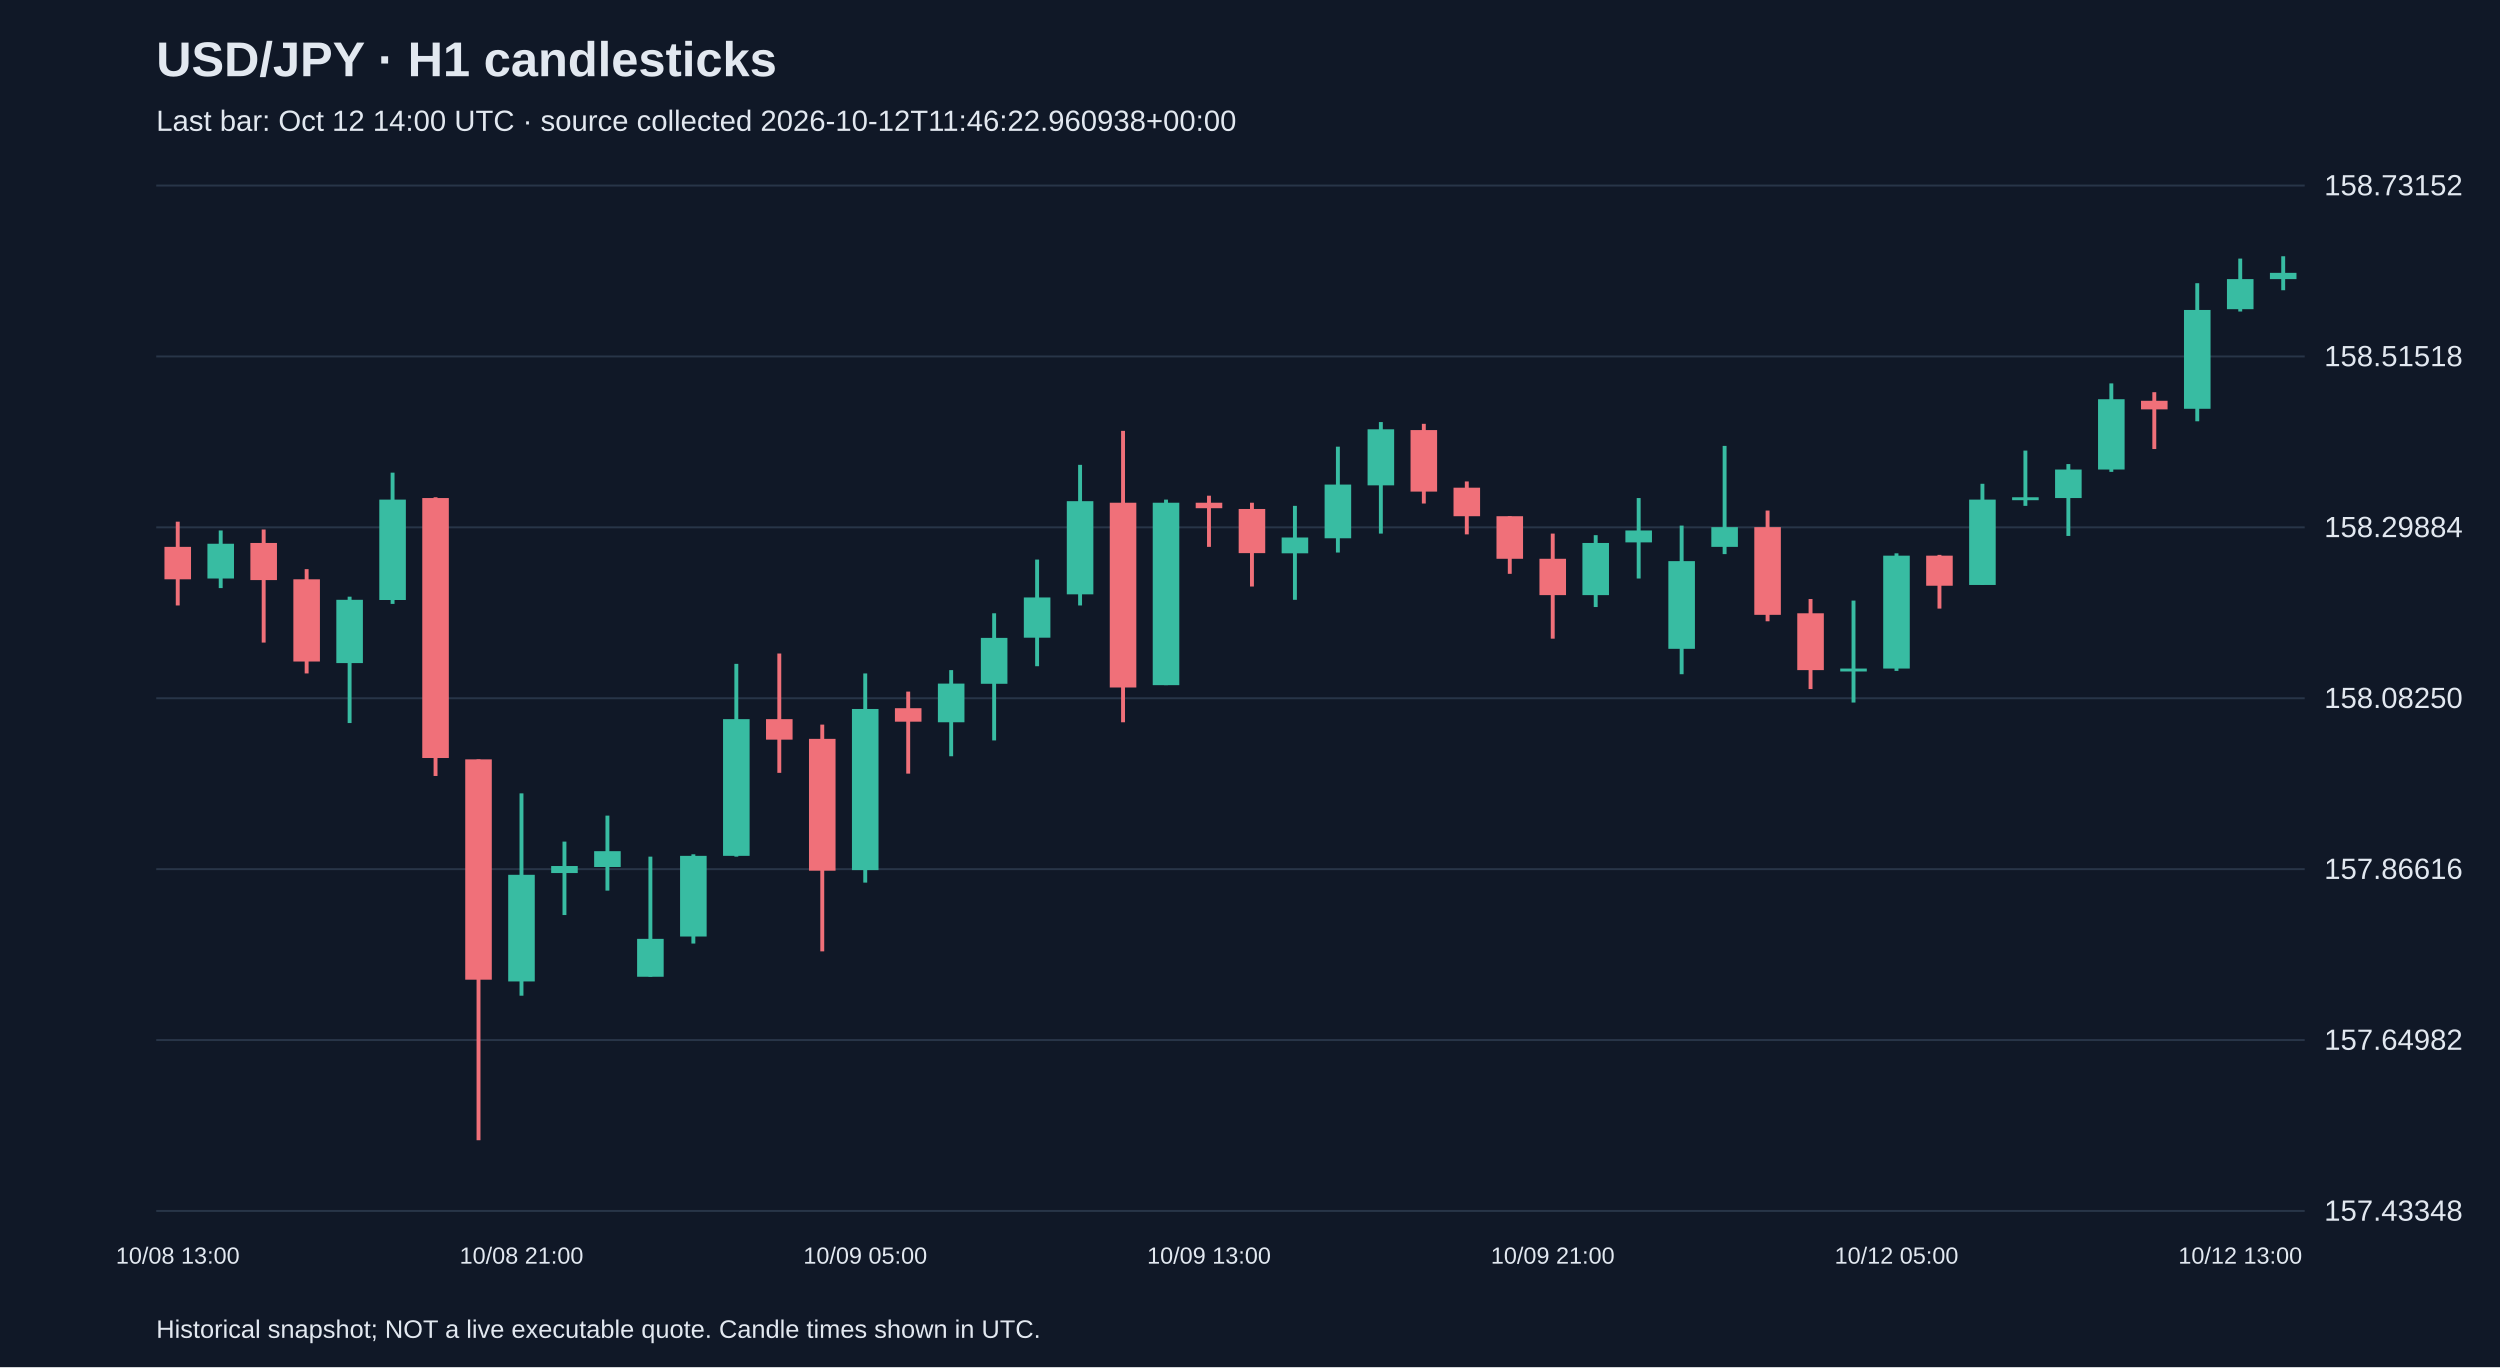
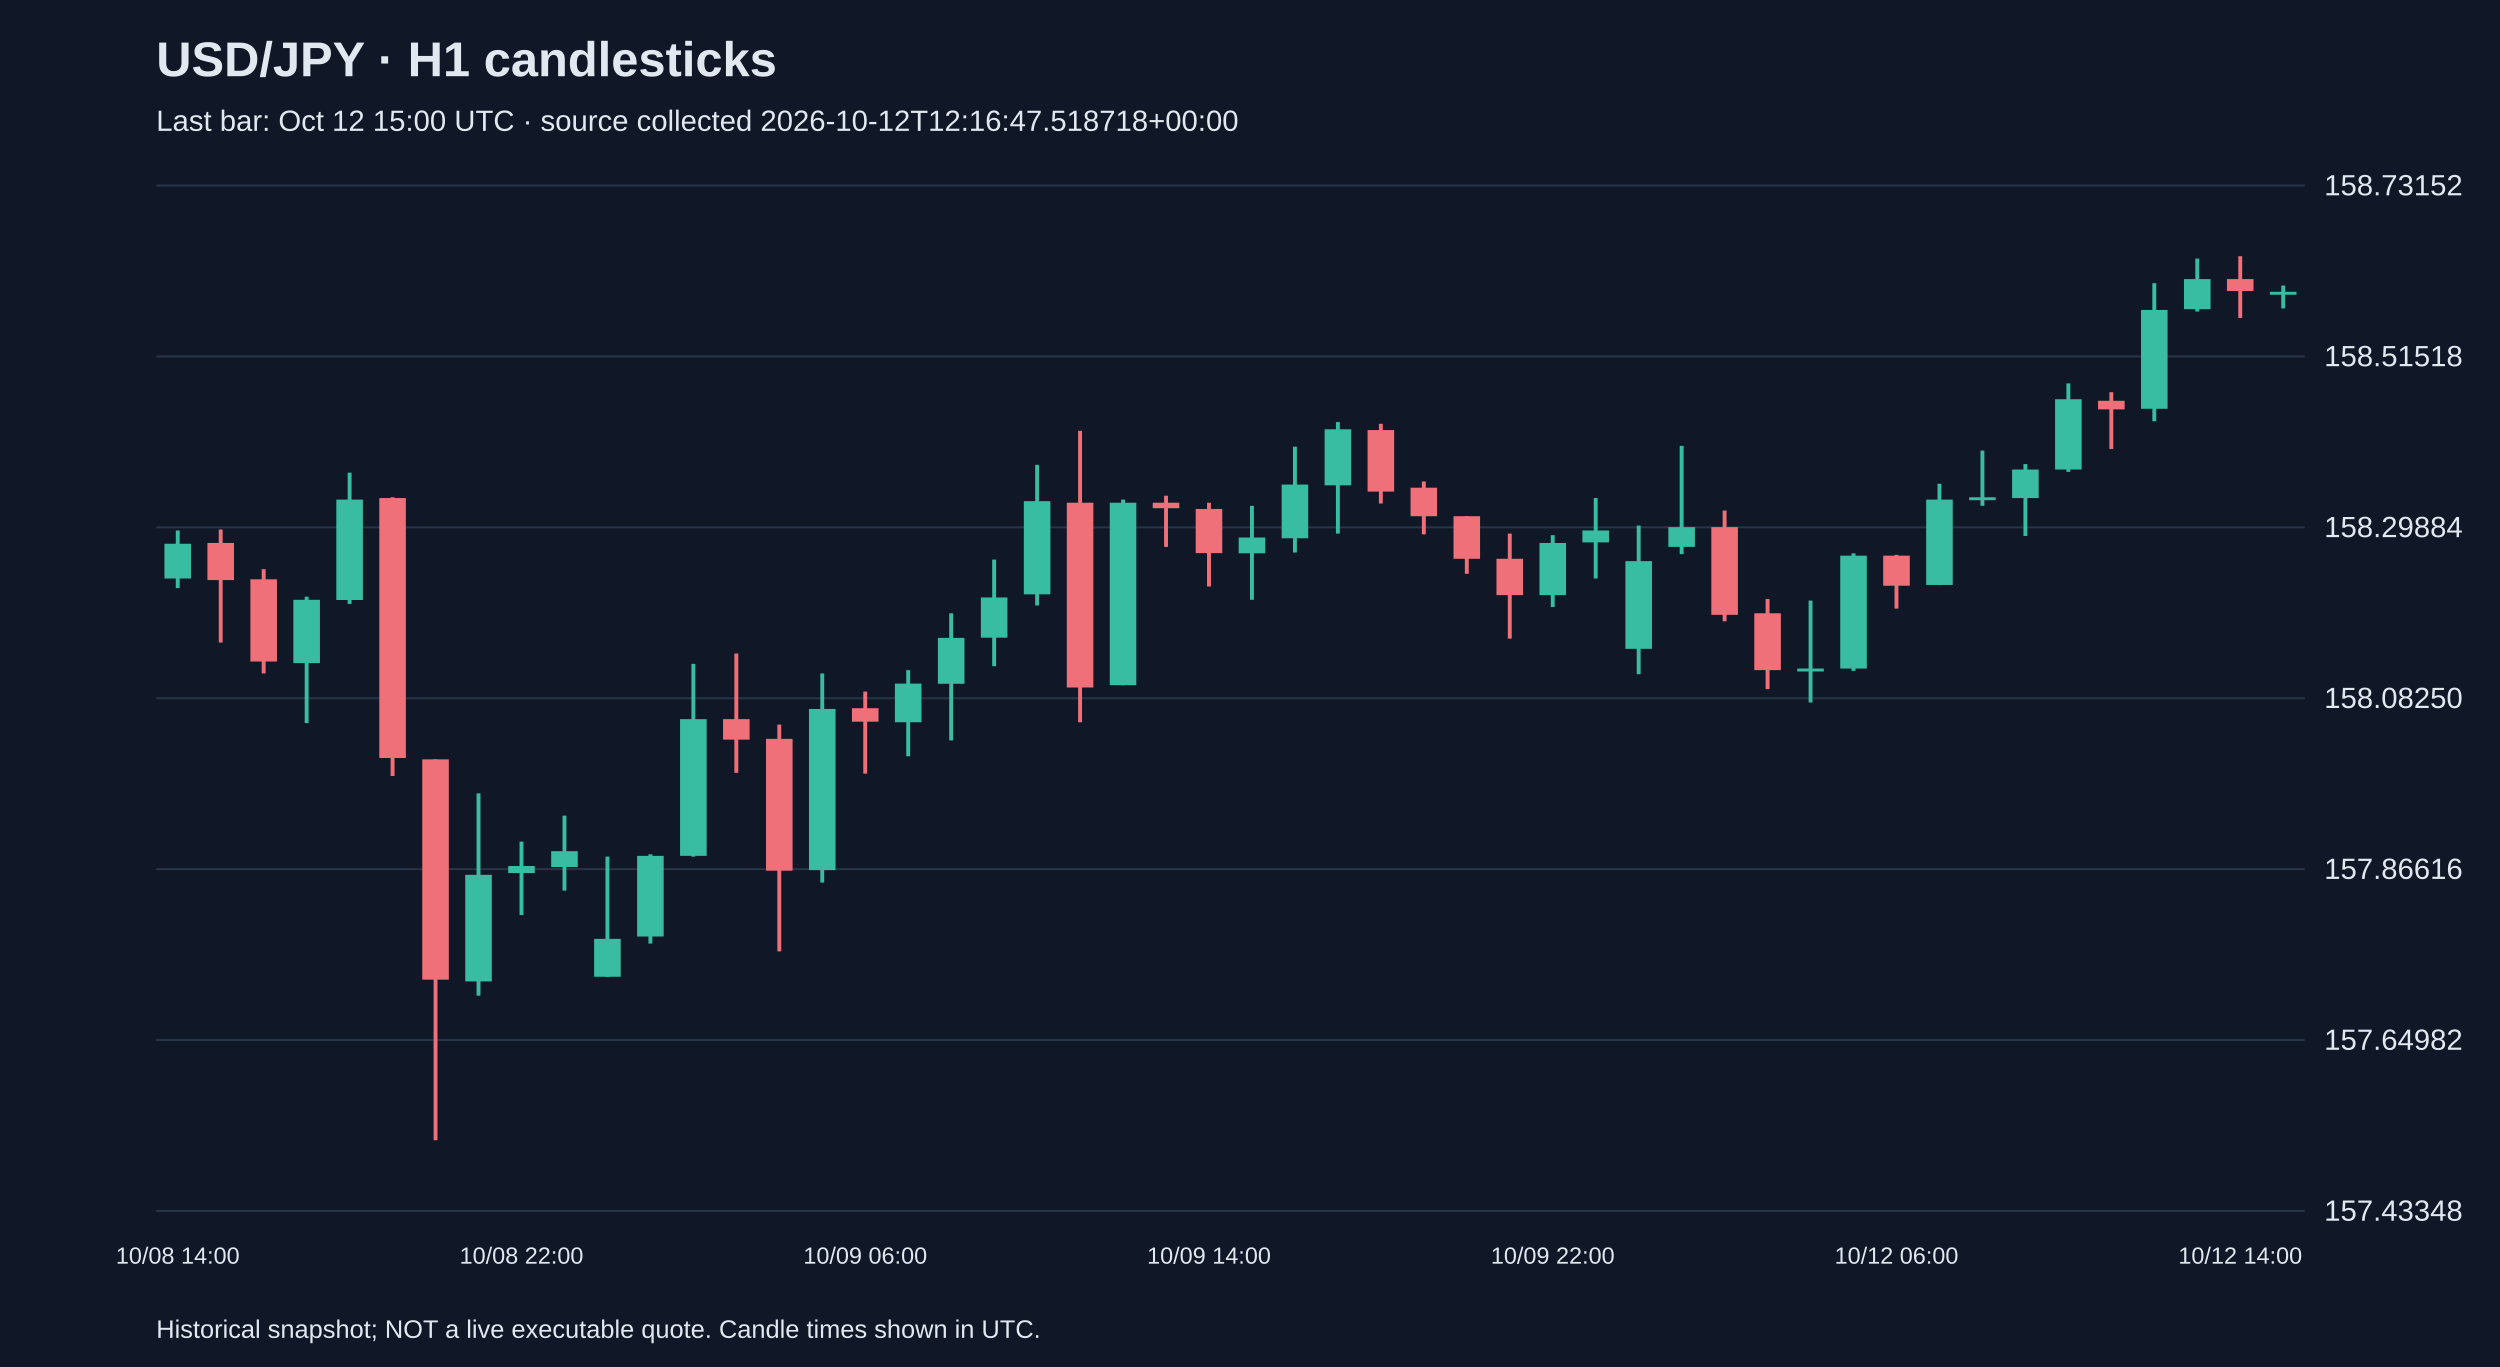
<svg xmlns="http://www.w3.org/2000/svg" viewBox="0 0 1280 700">
  <rect width="100%" height="100%" fill="#101827" />
  <style>text{font-family:Arial,sans-serif;fill:#e2e8f0}</style>
  <text x="80" y="39" font-size="25" font-weight="bold">USD/JPY · H1 candlesticks</text>
-   <text x="80" y="67" font-size="15" fill="#a6b1c5">Last bar: Oct 12 14:00 UTC · source collected 2026-10-12T11:46:22.960938+00:00</text>
+   <text x="80" y="67" font-size="15" fill="#a6b1c5">Last bar: Oct 12 15:00 UTC · source collected 2026-10-12T12:16:47.518718+00:00</text>
  <line x1="80" y1="620.0" x2="1180" y2="620.0" stroke="#283548" />
  <text x="1190" y="625.0" font-size="15">157.43348</text>
  <line x1="80" y1="532.5" x2="1180" y2="532.5" stroke="#283548" />
  <text x="1190" y="537.5" font-size="15">157.64982</text>
  <line x1="80" y1="445.0" x2="1180" y2="445.0" stroke="#283548" />
  <text x="1190" y="450.0" font-size="15">157.86616</text>
  <line x1="80" y1="357.5" x2="1180" y2="357.5" stroke="#283548" />
  <text x="1190" y="362.5" font-size="15">158.08250</text>
  <line x1="80" y1="270.0" x2="1180" y2="270.0" stroke="#283548" />
  <text x="1190" y="275.0" font-size="15">158.29884</text>
  <line x1="80" y1="182.5" x2="1180" y2="182.5" stroke="#283548" />
  <text x="1190" y="187.5" font-size="15">158.51518</text>
  <line x1="80" y1="95.0" x2="1180" y2="95.0" stroke="#283548" />
  <text x="1190" y="100.0" font-size="15">158.73152</text>
-   <line x1="91.0" y1="267.1" x2="91.0" y2="310.0" stroke="#f07079" stroke-width="2" />
-   <rect x="84.2" y="280.0" width="13.6" height="16.6" fill="#f07079" />
-   <text x="91.0" y="647" text-anchor="middle" font-size="12">10/08 13:00</text>
-   <line x1="113.0" y1="271.6" x2="113.0" y2="301.1" stroke="#38bca2" stroke-width="2" />
-   <rect x="106.2" y="278.4" width="13.6" height="17.8" fill="#38bca2" />
-   <line x1="135.0" y1="271.1" x2="135.0" y2="329.0" stroke="#f07079" stroke-width="2" />
-   <rect x="128.2" y="278.0" width="13.6" height="19.0" fill="#f07079" />
-   <line x1="157.0" y1="291.4" x2="157.0" y2="344.8" stroke="#f07079" stroke-width="2" />
-   <rect x="150.2" y="296.6" width="13.6" height="42.1" fill="#f07079" />
-   <line x1="179.0" y1="305.5" x2="179.0" y2="370.2" stroke="#38bca2" stroke-width="2" />
-   <rect x="172.2" y="307.1" width="13.6" height="32.4" fill="#38bca2" />
-   <line x1="201.0" y1="242.0" x2="201.0" y2="309.2" stroke="#38bca2" stroke-width="2" />
-   <rect x="194.2" y="255.8" width="13.6" height="51.4" fill="#38bca2" />
-   <line x1="223.0" y1="254.6" x2="223.0" y2="397.3" stroke="#f07079" stroke-width="2" />
-   <rect x="216.2" y="255.0" width="13.6" height="133.1" fill="#f07079" />
-   <line x1="245.0" y1="388.8" x2="245.0" y2="583.8" stroke="#f07079" stroke-width="2" />
-   <rect x="238.2" y="388.8" width="13.6" height="112.8" fill="#f07079" />
-   <line x1="267.0" y1="406.2" x2="267.0" y2="509.8" stroke="#38bca2" stroke-width="2" />
-   <rect x="260.2" y="447.9" width="13.6" height="54.6" fill="#38bca2" />
-   <text x="267.0" y="647" text-anchor="middle" font-size="12">10/08 21:00</text>
-   <line x1="289.0" y1="430.9" x2="289.0" y2="468.5" stroke="#38bca2" stroke-width="2" />
-   <rect x="282.2" y="443.4" width="13.6" height="3.6" fill="#38bca2" />
-   <line x1="311.0" y1="417.6" x2="311.0" y2="456.0" stroke="#38bca2" stroke-width="2" />
-   <rect x="304.2" y="435.8" width="13.6" height="8.1" fill="#38bca2" />
-   <line x1="333.0" y1="438.6" x2="333.0" y2="500.1" stroke="#38bca2" stroke-width="2" />
-   <rect x="326.2" y="480.7" width="13.6" height="19.4" fill="#38bca2" />
-   <line x1="355.0" y1="437.4" x2="355.0" y2="483.1" stroke="#38bca2" stroke-width="2" />
-   <rect x="348.2" y="438.2" width="13.6" height="41.3" fill="#38bca2" />
-   <line x1="377.0" y1="339.9" x2="377.0" y2="438.6" stroke="#38bca2" stroke-width="2" />
-   <rect x="370.2" y="368.2" width="13.6" height="70.0" fill="#38bca2" />
-   <line x1="399.0" y1="334.6" x2="399.0" y2="395.7" stroke="#f07079" stroke-width="2" />
-   <rect x="392.2" y="368.2" width="13.6" height="10.5" fill="#f07079" />
-   <line x1="421.0" y1="371.0" x2="421.0" y2="487.1" stroke="#f07079" stroke-width="2" />
-   <rect x="414.2" y="378.3" width="13.6" height="67.5" fill="#f07079" />
-   <line x1="443.0" y1="344.8" x2="443.0" y2="451.9" stroke="#38bca2" stroke-width="2" />
-   <rect x="436.2" y="363.0" width="13.6" height="82.5" fill="#38bca2" />
-   <text x="443.0" y="647" text-anchor="middle" font-size="12">10/09 05:00</text>
-   <line x1="465.0" y1="354.1" x2="465.0" y2="396.1" stroke="#f07079" stroke-width="2" />
-   <rect x="458.2" y="362.6" width="13.6" height="6.9" fill="#f07079" />
-   <line x1="487.0" y1="343.1" x2="487.0" y2="387.2" stroke="#38bca2" stroke-width="2" />
-   <rect x="480.2" y="350.0" width="13.6" height="19.8" fill="#38bca2" />
-   <line x1="509.0" y1="314.0" x2="509.0" y2="379.1" stroke="#38bca2" stroke-width="2" />
-   <rect x="502.2" y="326.6" width="13.6" height="23.5" fill="#38bca2" />
-   <line x1="531.0" y1="286.5" x2="531.0" y2="341.1" stroke="#38bca2" stroke-width="2" />
-   <rect x="524.2" y="305.9" width="13.6" height="20.6" fill="#38bca2" />
-   <line x1="553.0" y1="238.0" x2="553.0" y2="310.0" stroke="#38bca2" stroke-width="2" />
-   <rect x="546.2" y="256.6" width="13.6" height="47.7" fill="#38bca2" />
-   <line x1="575.0" y1="220.6" x2="575.0" y2="369.8" stroke="#f07079" stroke-width="2" />
-   <rect x="568.2" y="257.4" width="13.6" height="94.6" fill="#f07079" />
-   <line x1="597.0" y1="255.8" x2="597.0" y2="350.8" stroke="#38bca2" stroke-width="2" />
-   <rect x="590.2" y="257.4" width="13.6" height="93.4" fill="#38bca2" />
-   <line x1="619.0" y1="253.8" x2="619.0" y2="280.0" stroke="#f07079" stroke-width="2" />
-   <rect x="612.2" y="257.4" width="13.6" height="2.8" fill="#f07079" />
-   <text x="619.0" y="647" text-anchor="middle" font-size="12">10/09 13:00</text>
-   <line x1="641.0" y1="257.4" x2="641.0" y2="300.3" stroke="#f07079" stroke-width="2" />
-   <rect x="634.2" y="260.6" width="13.6" height="22.6" fill="#f07079" />
-   <line x1="663.0" y1="259.0" x2="663.0" y2="307.1" stroke="#38bca2" stroke-width="2" />
-   <rect x="656.2" y="275.2" width="13.6" height="8.1" fill="#38bca2" />
-   <line x1="685.0" y1="228.7" x2="685.0" y2="282.9" stroke="#38bca2" stroke-width="2" />
-   <rect x="678.2" y="248.1" width="13.6" height="27.5" fill="#38bca2" />
-   <line x1="707.0" y1="216.1" x2="707.0" y2="273.2" stroke="#38bca2" stroke-width="2" />
-   <rect x="700.2" y="219.8" width="13.6" height="28.7" fill="#38bca2" />
-   <line x1="729.0" y1="217.0" x2="729.0" y2="257.8" stroke="#f07079" stroke-width="2" />
-   <rect x="722.2" y="220.2" width="13.6" height="31.5" fill="#f07079" />
-   <line x1="751.0" y1="246.5" x2="751.0" y2="273.6" stroke="#f07079" stroke-width="2" />
-   <rect x="744.2" y="249.7" width="13.6" height="14.6" fill="#f07079" />
-   <line x1="773.0" y1="264.3" x2="773.0" y2="293.8" stroke="#f07079" stroke-width="2" />
-   <rect x="766.2" y="264.3" width="13.6" height="21.8" fill="#f07079" />
-   <line x1="795.0" y1="273.2" x2="795.0" y2="327.0" stroke="#f07079" stroke-width="2" />
-   <rect x="788.2" y="286.1" width="13.6" height="18.6" fill="#f07079" />
-   <text x="795.0" y="647" text-anchor="middle" font-size="12">10/09 21:00</text>
-   <line x1="817.0" y1="274.0" x2="817.0" y2="310.8" stroke="#38bca2" stroke-width="2" />
-   <rect x="810.2" y="278.0" width="13.6" height="26.7" fill="#38bca2" />
-   <line x1="839.0" y1="255.0" x2="839.0" y2="296.2" stroke="#38bca2" stroke-width="2" />
-   <rect x="832.2" y="271.6" width="13.6" height="6.1" fill="#38bca2" />
-   <line x1="861.0" y1="269.1" x2="861.0" y2="345.2" stroke="#38bca2" stroke-width="2" />
-   <rect x="854.2" y="287.3" width="13.6" height="44.9" fill="#38bca2" />
-   <line x1="883.0" y1="228.3" x2="883.0" y2="283.7" stroke="#38bca2" stroke-width="2" />
-   <rect x="876.2" y="269.9" width="13.6" height="10.1" fill="#38bca2" />
-   <line x1="905.0" y1="261.4" x2="905.0" y2="318.1" stroke="#f07079" stroke-width="2" />
-   <rect x="898.2" y="269.9" width="13.6" height="44.9" fill="#f07079" />
-   <line x1="927.0" y1="306.7" x2="927.0" y2="352.8" stroke="#f07079" stroke-width="2" />
-   <rect x="920.2" y="314.0" width="13.6" height="29.1" fill="#f07079" />
-   <line x1="949.0" y1="307.5" x2="949.0" y2="359.7" stroke="#38bca2" stroke-width="2" />
-   <rect x="942.2" y="342.3" width="13.6" height="1.5" fill="#38bca2" />
-   <line x1="971.0" y1="283.3" x2="971.0" y2="343.5" stroke="#38bca2" stroke-width="2" />
-   <rect x="964.2" y="284.5" width="13.6" height="57.8" fill="#38bca2" />
-   <text x="971.0" y="647" text-anchor="middle" font-size="12">10/12 05:00</text>
-   <line x1="993.0" y1="284.1" x2="993.0" y2="311.6" stroke="#f07079" stroke-width="2" />
-   <rect x="986.2" y="284.5" width="13.6" height="15.4" fill="#f07079" />
-   <line x1="1015.0" y1="247.7" x2="1015.0" y2="299.5" stroke="#38bca2" stroke-width="2" />
-   <rect x="1008.2" y="255.8" width="13.6" height="43.7" fill="#38bca2" />
-   <line x1="1037.0" y1="230.7" x2="1037.0" y2="259.0" stroke="#38bca2" stroke-width="2" />
-   <rect x="1030.2" y="254.6" width="13.6" height="1.5" fill="#38bca2" />
-   <line x1="1059.0" y1="237.6" x2="1059.0" y2="274.4" stroke="#38bca2" stroke-width="2" />
-   <rect x="1052.2" y="240.4" width="13.6" height="14.6" fill="#38bca2" />
-   <line x1="1081.0" y1="196.3" x2="1081.0" y2="241.6" stroke="#38bca2" stroke-width="2" />
-   <rect x="1074.2" y="204.4" width="13.6" height="36.0" fill="#38bca2" />
-   <line x1="1103.0" y1="200.8" x2="1103.0" y2="229.9" stroke="#f07079" stroke-width="2" />
-   <rect x="1096.2" y="205.2" width="13.6" height="4.4" fill="#f07079" />
-   <line x1="1125.0" y1="145.0" x2="1125.0" y2="215.7" stroke="#38bca2" stroke-width="2" />
-   <rect x="1118.2" y="158.7" width="13.6" height="50.6" fill="#38bca2" />
-   <line x1="1147.0" y1="132.4" x2="1147.0" y2="159.5" stroke="#38bca2" stroke-width="2" />
-   <rect x="1140.2" y="142.9" width="13.6" height="15.4" fill="#38bca2" />
-   <text x="1147.0" y="647" text-anchor="middle" font-size="12">10/12 13:00</text>
-   <line x1="1169.0" y1="131.2" x2="1169.0" y2="148.6" stroke="#38bca2" stroke-width="2" />
-   <rect x="1162.2" y="139.7" width="13.6" height="3.2" fill="#38bca2" />
+   <line x1="91.0" y1="271.6" x2="91.0" y2="301.1" stroke="#38bca2" stroke-width="2" />
+   <rect x="84.2" y="278.4" width="13.6" height="17.8" fill="#38bca2" />
+   <text x="91.0" y="647" text-anchor="middle" font-size="12">10/08 14:00</text>
+   <line x1="113.0" y1="271.1" x2="113.0" y2="329.0" stroke="#f07079" stroke-width="2" />
+   <rect x="106.2" y="278.0" width="13.6" height="19.0" fill="#f07079" />
+   <line x1="135.0" y1="291.4" x2="135.0" y2="344.8" stroke="#f07079" stroke-width="2" />
+   <rect x="128.2" y="296.6" width="13.6" height="42.1" fill="#f07079" />
+   <line x1="157.0" y1="305.5" x2="157.0" y2="370.2" stroke="#38bca2" stroke-width="2" />
+   <rect x="150.2" y="307.1" width="13.6" height="32.4" fill="#38bca2" />
+   <line x1="179.0" y1="242.0" x2="179.0" y2="309.2" stroke="#38bca2" stroke-width="2" />
+   <rect x="172.2" y="255.8" width="13.6" height="51.4" fill="#38bca2" />
+   <line x1="201.0" y1="254.6" x2="201.0" y2="397.3" stroke="#f07079" stroke-width="2" />
+   <rect x="194.2" y="255.0" width="13.6" height="133.1" fill="#f07079" />
+   <line x1="223.0" y1="388.8" x2="223.0" y2="583.8" stroke="#f07079" stroke-width="2" />
+   <rect x="216.2" y="388.8" width="13.6" height="112.8" fill="#f07079" />
+   <line x1="245.0" y1="406.2" x2="245.0" y2="509.8" stroke="#38bca2" stroke-width="2" />
+   <rect x="238.2" y="447.9" width="13.6" height="54.6" fill="#38bca2" />
+   <line x1="267.0" y1="430.9" x2="267.0" y2="468.5" stroke="#38bca2" stroke-width="2" />
+   <rect x="260.2" y="443.4" width="13.6" height="3.6" fill="#38bca2" />
+   <text x="267.0" y="647" text-anchor="middle" font-size="12">10/08 22:00</text>
+   <line x1="289.0" y1="417.6" x2="289.0" y2="456.0" stroke="#38bca2" stroke-width="2" />
+   <rect x="282.2" y="435.8" width="13.6" height="8.1" fill="#38bca2" />
+   <line x1="311.0" y1="438.6" x2="311.0" y2="500.1" stroke="#38bca2" stroke-width="2" />
+   <rect x="304.2" y="480.7" width="13.6" height="19.4" fill="#38bca2" />
+   <line x1="333.0" y1="437.4" x2="333.0" y2="483.1" stroke="#38bca2" stroke-width="2" />
+   <rect x="326.2" y="438.2" width="13.6" height="41.3" fill="#38bca2" />
+   <line x1="355.0" y1="339.9" x2="355.0" y2="438.6" stroke="#38bca2" stroke-width="2" />
+   <rect x="348.2" y="368.2" width="13.6" height="70.0" fill="#38bca2" />
+   <line x1="377.0" y1="334.6" x2="377.0" y2="395.7" stroke="#f07079" stroke-width="2" />
+   <rect x="370.2" y="368.2" width="13.6" height="10.5" fill="#f07079" />
+   <line x1="399.0" y1="371.0" x2="399.0" y2="487.1" stroke="#f07079" stroke-width="2" />
+   <rect x="392.2" y="378.3" width="13.6" height="67.5" fill="#f07079" />
+   <line x1="421.0" y1="344.8" x2="421.0" y2="451.9" stroke="#38bca2" stroke-width="2" />
+   <rect x="414.2" y="363.0" width="13.6" height="82.5" fill="#38bca2" />
+   <line x1="443.0" y1="354.1" x2="443.0" y2="396.1" stroke="#f07079" stroke-width="2" />
+   <rect x="436.2" y="362.6" width="13.6" height="6.9" fill="#f07079" />
+   <text x="443.0" y="647" text-anchor="middle" font-size="12">10/09 06:00</text>
+   <line x1="465.0" y1="343.1" x2="465.0" y2="387.2" stroke="#38bca2" stroke-width="2" />
+   <rect x="458.2" y="350.0" width="13.6" height="19.8" fill="#38bca2" />
+   <line x1="487.0" y1="314.0" x2="487.0" y2="379.1" stroke="#38bca2" stroke-width="2" />
+   <rect x="480.2" y="326.6" width="13.6" height="23.5" fill="#38bca2" />
+   <line x1="509.0" y1="286.5" x2="509.0" y2="341.1" stroke="#38bca2" stroke-width="2" />
+   <rect x="502.2" y="305.9" width="13.6" height="20.6" fill="#38bca2" />
+   <line x1="531.0" y1="238.0" x2="531.0" y2="310.0" stroke="#38bca2" stroke-width="2" />
+   <rect x="524.2" y="256.6" width="13.6" height="47.7" fill="#38bca2" />
+   <line x1="553.0" y1="220.6" x2="553.0" y2="369.8" stroke="#f07079" stroke-width="2" />
+   <rect x="546.2" y="257.4" width="13.6" height="94.6" fill="#f07079" />
+   <line x1="575.0" y1="255.8" x2="575.0" y2="350.8" stroke="#38bca2" stroke-width="2" />
+   <rect x="568.2" y="257.4" width="13.6" height="93.4" fill="#38bca2" />
+   <line x1="597.0" y1="253.8" x2="597.0" y2="280.0" stroke="#f07079" stroke-width="2" />
+   <rect x="590.2" y="257.4" width="13.6" height="2.8" fill="#f07079" />
+   <line x1="619.0" y1="257.4" x2="619.0" y2="300.3" stroke="#f07079" stroke-width="2" />
+   <rect x="612.2" y="260.6" width="13.6" height="22.6" fill="#f07079" />
+   <text x="619.0" y="647" text-anchor="middle" font-size="12">10/09 14:00</text>
+   <line x1="641.0" y1="259.0" x2="641.0" y2="307.1" stroke="#38bca2" stroke-width="2" />
+   <rect x="634.2" y="275.2" width="13.6" height="8.1" fill="#38bca2" />
+   <line x1="663.0" y1="228.7" x2="663.0" y2="282.9" stroke="#38bca2" stroke-width="2" />
+   <rect x="656.2" y="248.1" width="13.6" height="27.5" fill="#38bca2" />
+   <line x1="685.0" y1="216.1" x2="685.0" y2="273.2" stroke="#38bca2" stroke-width="2" />
+   <rect x="678.2" y="219.8" width="13.6" height="28.7" fill="#38bca2" />
+   <line x1="707.0" y1="217.0" x2="707.0" y2="257.8" stroke="#f07079" stroke-width="2" />
+   <rect x="700.2" y="220.2" width="13.6" height="31.5" fill="#f07079" />
+   <line x1="729.0" y1="246.5" x2="729.0" y2="273.6" stroke="#f07079" stroke-width="2" />
+   <rect x="722.2" y="249.7" width="13.6" height="14.6" fill="#f07079" />
+   <line x1="751.0" y1="264.3" x2="751.0" y2="293.8" stroke="#f07079" stroke-width="2" />
+   <rect x="744.2" y="264.3" width="13.6" height="21.8" fill="#f07079" />
+   <line x1="773.0" y1="273.2" x2="773.0" y2="327.0" stroke="#f07079" stroke-width="2" />
+   <rect x="766.2" y="286.1" width="13.6" height="18.6" fill="#f07079" />
+   <line x1="795.0" y1="274.0" x2="795.0" y2="310.8" stroke="#38bca2" stroke-width="2" />
+   <rect x="788.2" y="278.0" width="13.6" height="26.7" fill="#38bca2" />
+   <text x="795.0" y="647" text-anchor="middle" font-size="12">10/09 22:00</text>
+   <line x1="817.0" y1="255.0" x2="817.0" y2="296.2" stroke="#38bca2" stroke-width="2" />
+   <rect x="810.2" y="271.6" width="13.6" height="6.1" fill="#38bca2" />
+   <line x1="839.0" y1="269.1" x2="839.0" y2="345.2" stroke="#38bca2" stroke-width="2" />
+   <rect x="832.2" y="287.3" width="13.6" height="44.9" fill="#38bca2" />
+   <line x1="861.0" y1="228.3" x2="861.0" y2="283.7" stroke="#38bca2" stroke-width="2" />
+   <rect x="854.2" y="269.9" width="13.6" height="10.1" fill="#38bca2" />
+   <line x1="883.0" y1="261.4" x2="883.0" y2="318.1" stroke="#f07079" stroke-width="2" />
+   <rect x="876.2" y="269.9" width="13.6" height="44.9" fill="#f07079" />
+   <line x1="905.0" y1="306.7" x2="905.0" y2="352.8" stroke="#f07079" stroke-width="2" />
+   <rect x="898.2" y="314.0" width="13.6" height="29.1" fill="#f07079" />
+   <line x1="927.0" y1="307.5" x2="927.0" y2="359.7" stroke="#38bca2" stroke-width="2" />
+   <rect x="920.2" y="342.3" width="13.6" height="1.5" fill="#38bca2" />
+   <line x1="949.0" y1="283.3" x2="949.0" y2="343.5" stroke="#38bca2" stroke-width="2" />
+   <rect x="942.2" y="284.5" width="13.6" height="57.8" fill="#38bca2" />
+   <line x1="971.0" y1="284.1" x2="971.0" y2="311.6" stroke="#f07079" stroke-width="2" />
+   <rect x="964.2" y="284.5" width="13.6" height="15.4" fill="#f07079" />
+   <text x="971.0" y="647" text-anchor="middle" font-size="12">10/12 06:00</text>
+   <line x1="993.0" y1="247.7" x2="993.0" y2="299.5" stroke="#38bca2" stroke-width="2" />
+   <rect x="986.2" y="255.8" width="13.6" height="43.7" fill="#38bca2" />
+   <line x1="1015.0" y1="230.7" x2="1015.0" y2="259.0" stroke="#38bca2" stroke-width="2" />
+   <rect x="1008.2" y="254.6" width="13.6" height="1.5" fill="#38bca2" />
+   <line x1="1037.0" y1="237.6" x2="1037.0" y2="274.4" stroke="#38bca2" stroke-width="2" />
+   <rect x="1030.2" y="240.4" width="13.6" height="14.6" fill="#38bca2" />
+   <line x1="1059.0" y1="196.3" x2="1059.0" y2="241.6" stroke="#38bca2" stroke-width="2" />
+   <rect x="1052.2" y="204.4" width="13.6" height="36.0" fill="#38bca2" />
+   <line x1="1081.0" y1="200.8" x2="1081.0" y2="229.9" stroke="#f07079" stroke-width="2" />
+   <rect x="1074.2" y="205.2" width="13.6" height="4.4" fill="#f07079" />
+   <line x1="1103.0" y1="145.0" x2="1103.0" y2="215.7" stroke="#38bca2" stroke-width="2" />
+   <rect x="1096.2" y="158.7" width="13.6" height="50.6" fill="#38bca2" />
+   <line x1="1125.0" y1="132.4" x2="1125.0" y2="159.5" stroke="#38bca2" stroke-width="2" />
+   <rect x="1118.2" y="142.9" width="13.6" height="15.4" fill="#38bca2" />
+   <line x1="1147.0" y1="131.2" x2="1147.0" y2="162.8" stroke="#f07079" stroke-width="2" />
+   <rect x="1140.2" y="142.9" width="13.6" height="6.1" fill="#f07079" />
+   <text x="1147.0" y="647" text-anchor="middle" font-size="12">10/12 14:00</text>
+   <line x1="1169.0" y1="146.2" x2="1169.0" y2="157.9" stroke="#38bca2" stroke-width="2" />
+   <rect x="1162.2" y="149.4" width="13.6" height="1.5" fill="#38bca2" />
  <text x="80" y="685" font-size="13">Historical snapshot; NOT a live executable quote. Candle times shown in UTC.</text>
</svg>
